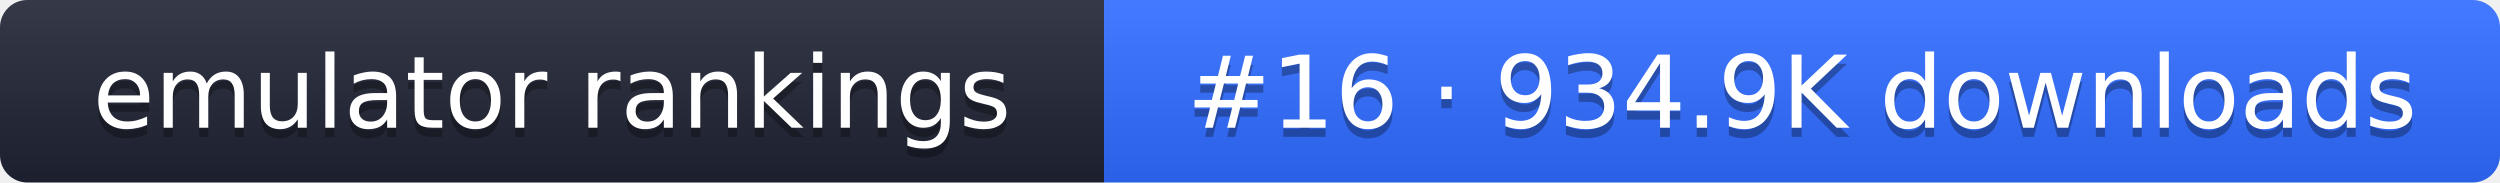
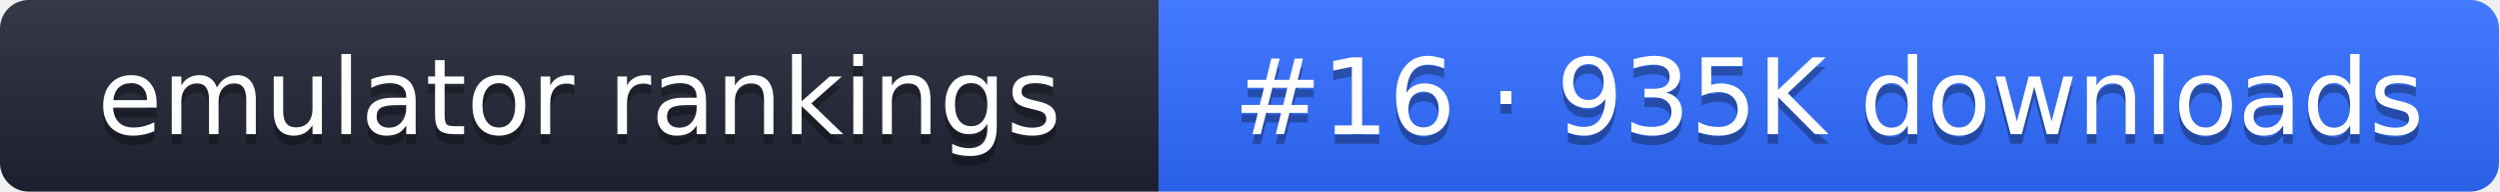
- <svg xmlns="http://www.w3.org/2000/svg" width="274" height="20" role="img" aria-label="emulator rankings: #16 · 934.9K downloads">
+ <svg xmlns="http://www.w3.org/2000/svg" width="261" height="20" role="img" aria-label="emulator rankings: #16 · 935K downloads">
  <linearGradient id="g" x2="0" y2="100%">
    <stop offset="0" stop-color="#fff" stop-opacity=".1" />
    <stop offset="1" stop-opacity=".1" />
  </linearGradient>
  <clipPath id="r">
-     <rect width="274" height="20" rx="3" fill="#fff" />
+     <rect width="261" height="20" rx="3" fill="#fff" />
  </clipPath>
  <g clip-path="url(#r)">
    <rect width="121" height="20" fill="#1f2433" />
-     <rect x="121" width="153" height="20" fill="#2f6bff" />
-     <rect width="274" height="20" fill="url(#g)" />
+     <rect x="121" width="140" height="20" fill="#2f6bff" />
+     <rect width="261" height="20" fill="url(#g)" />
  </g>
  <g fill="#fff" text-anchor="middle" font-family="Verdana,DejaVu Sans,sans-serif" font-size="11">
    <text x="60.5" y="15" fill="#010101" fill-opacity=".3">emulator rankings</text>
    <text x="60.5" y="14">emulator rankings</text>
-     <text x="197.5" y="15" fill="#010101" fill-opacity=".3">#16 · 934.9K downloads</text>
-     <text x="197.5" y="14">#16 · 934.9K downloads</text>
+     <text x="191" y="15" fill="#010101" fill-opacity=".3">#16 · 935K downloads</text>
+     <text x="191" y="14">#16 · 935K downloads</text>
  </g>
</svg>
